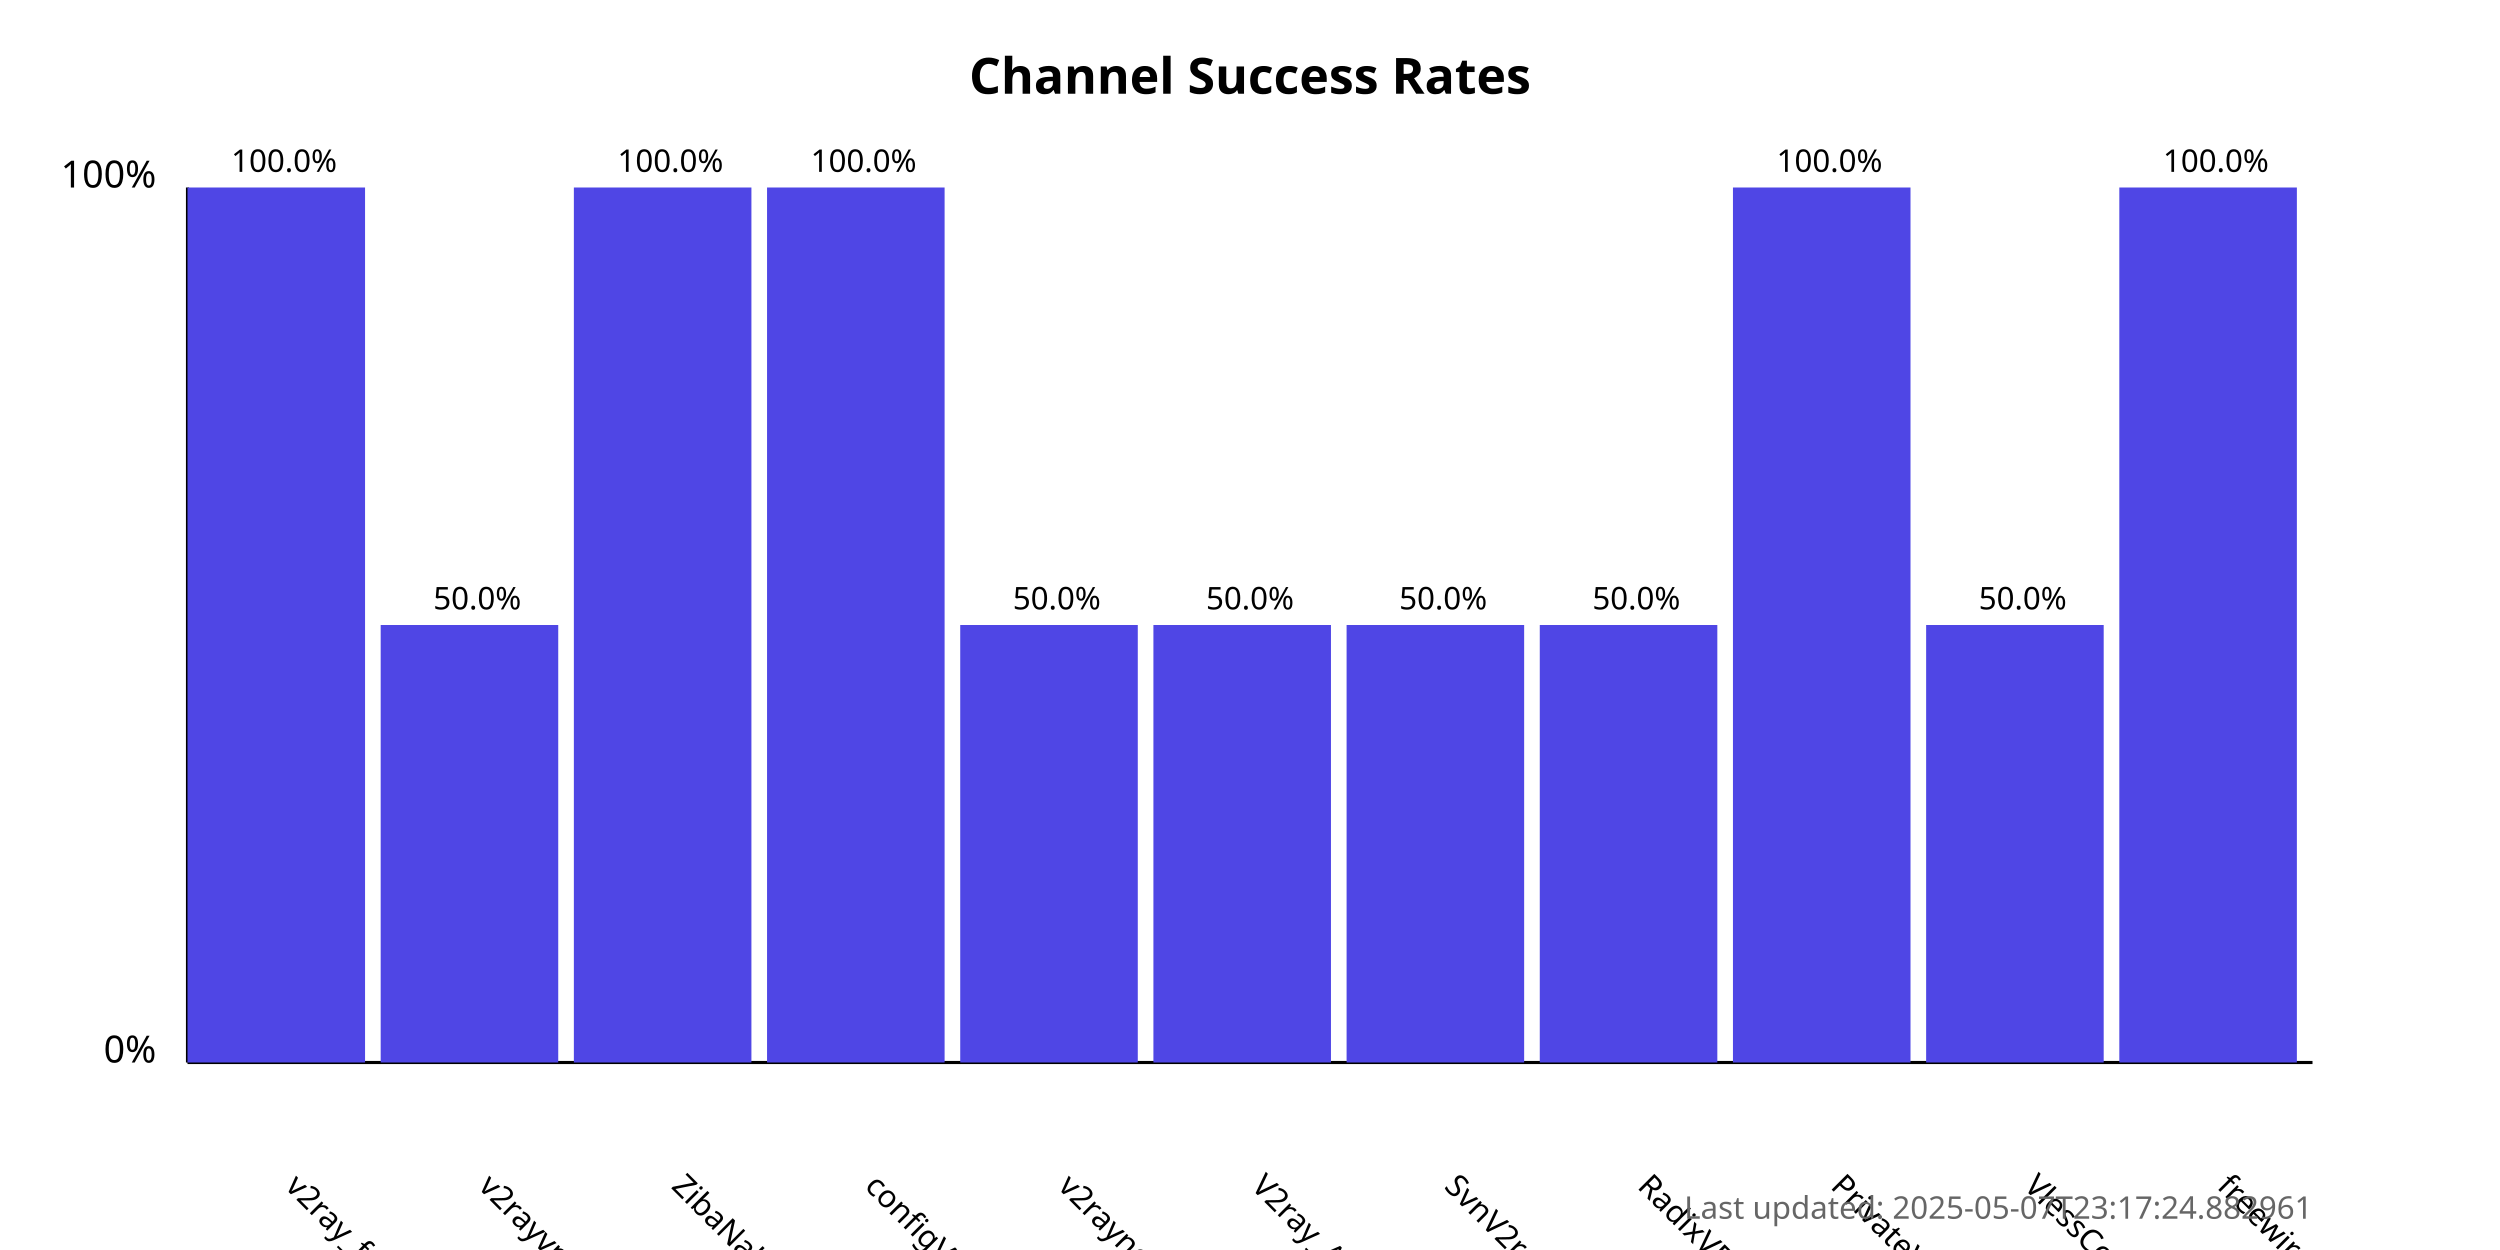
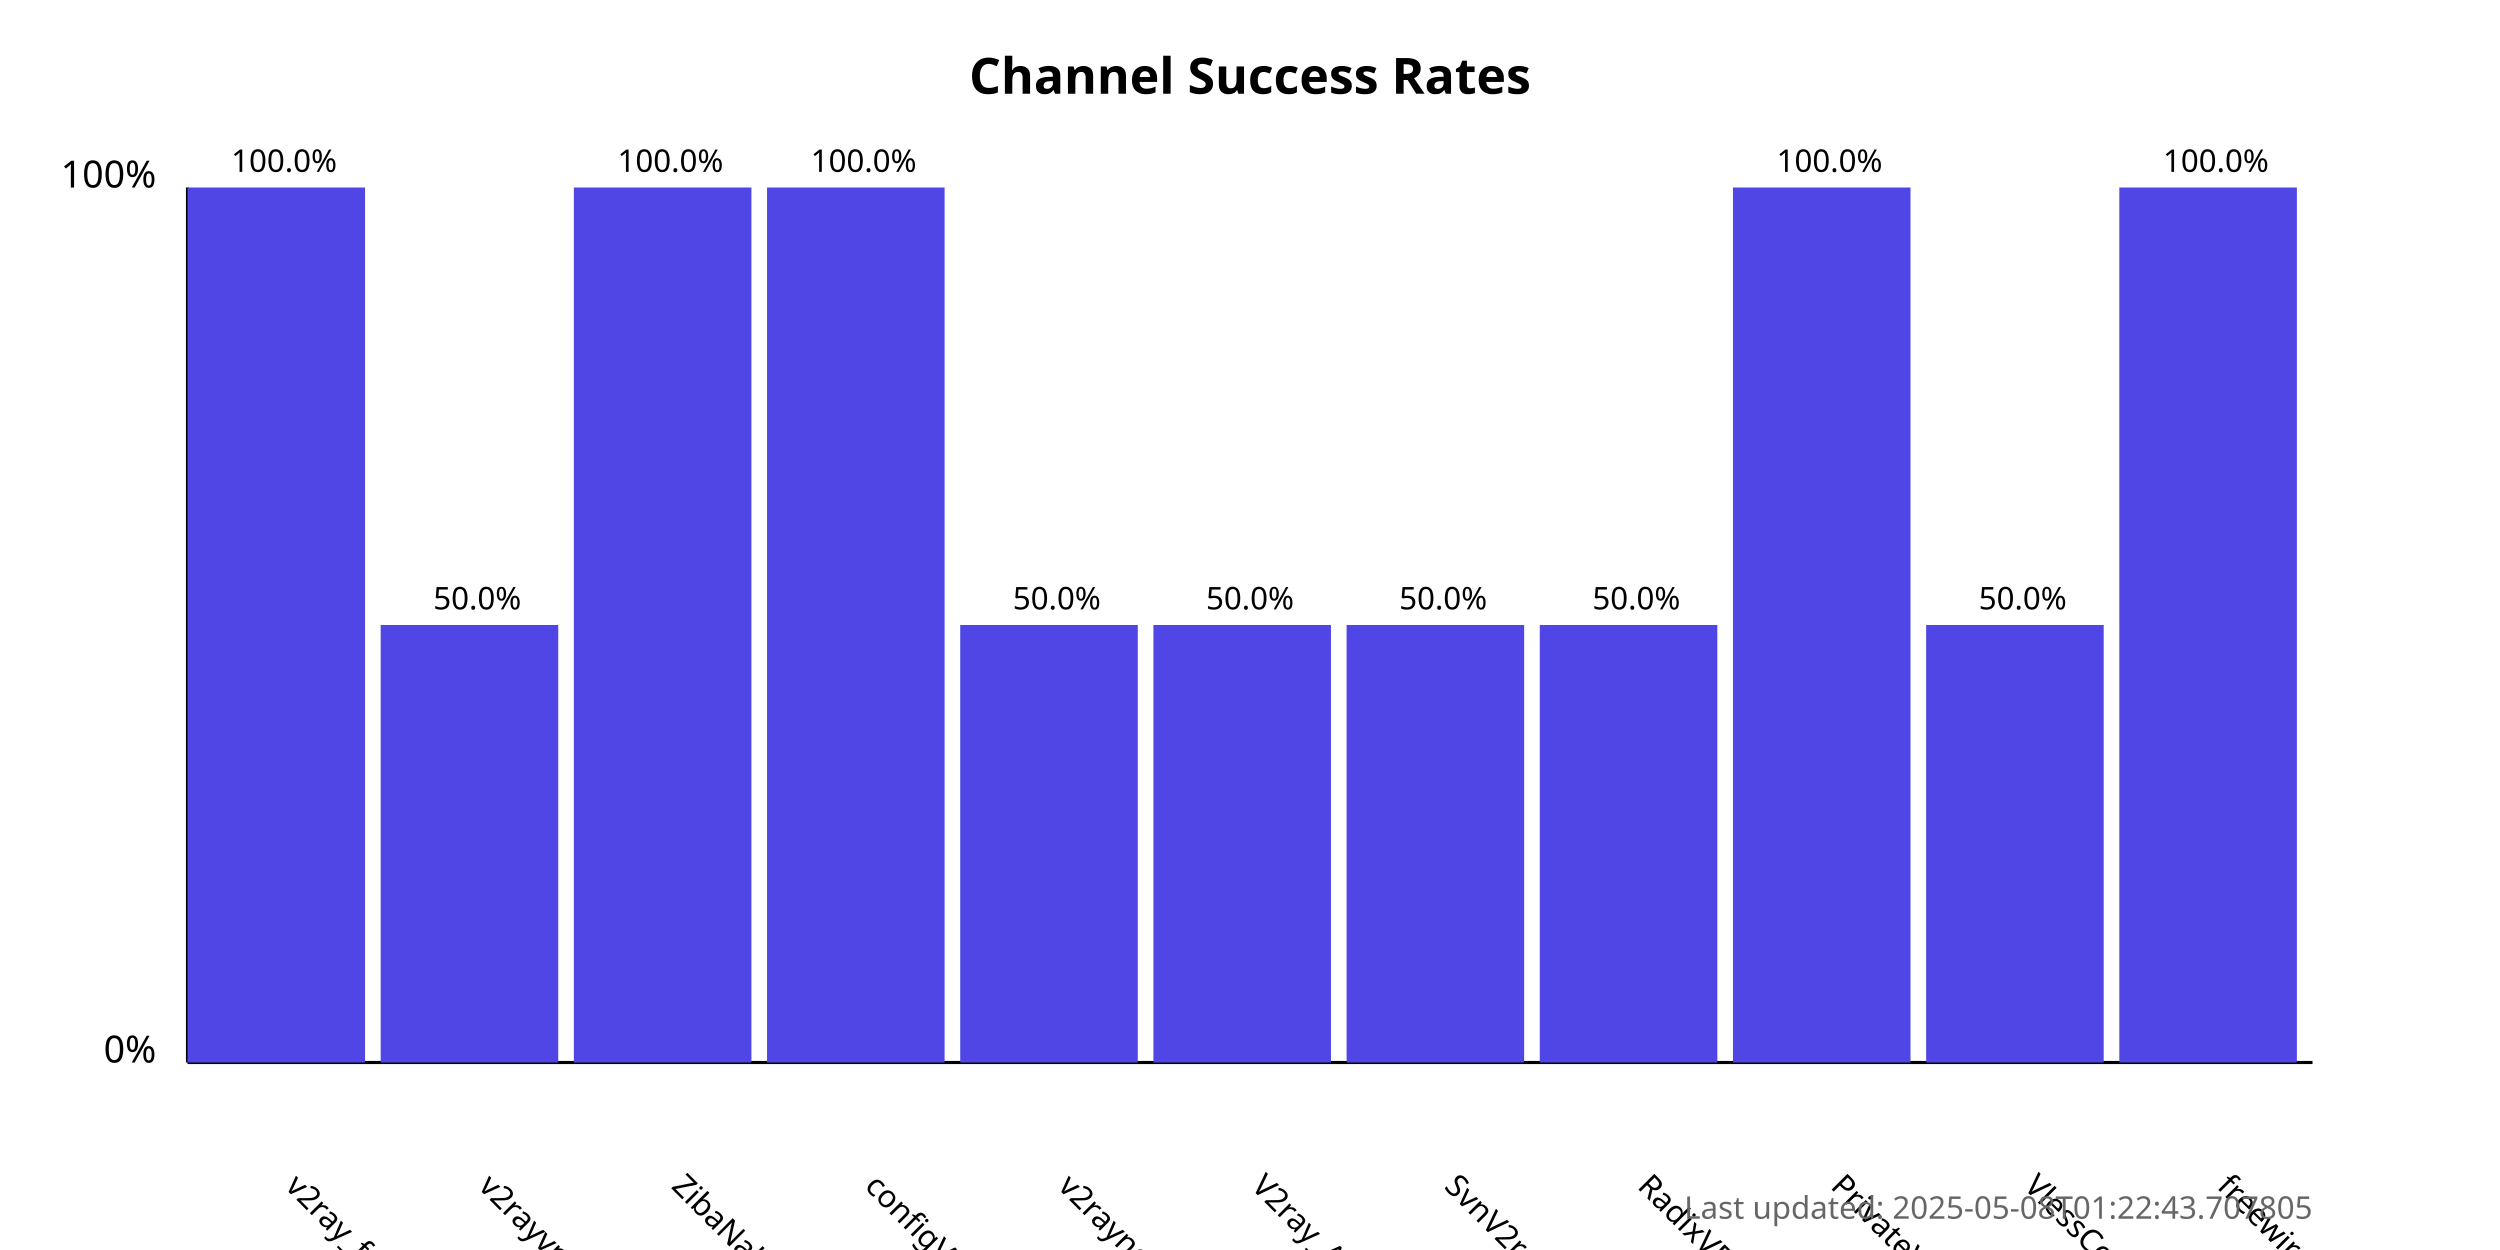
<svg xmlns="http://www.w3.org/2000/svg" width="800" height="400">
  <style>
            .chart-title { font: bold 16px sans-serif; }
            .axis-label { font: 12px sans-serif; }
            .tick-label { font: 10px sans-serif; }
            .bar { fill: #4f46e5; }
            .bar:hover { fill: #6366f1; }
            .timestamp { font: 10px sans-serif; fill: #666; }
        </style>
  <text x="400.0" y="30" text-anchor="middle" class="chart-title">
            Channel Success Rates
        </text>
  <line x1="60" y1="340" x2="60" y2="60" stroke="black" stroke-width="1" />
  <line x1="60" y1="340" x2="740" y2="340" stroke="black" stroke-width="1" />
  <text x="50" y="340" text-anchor="end" class="axis-label">0%</text>
  <text x="50" y="60" text-anchor="end" class="axis-label">100%</text>
  <g>
    <rect x="60" y="60.0" width="56.818" height="280.0" class="bar" />
    <text x="90.909" y="380" transform="rotate(45, 90.90909, 380)" text-anchor="start" class="tick-label">
                v2ray_free_conf
            </text>
    <text x="90.909" y="55.0" text-anchor="middle" class="tick-label">
                100.0%
            </text>
  </g>
  <g>
    <rect x="121.818" y="200.0" width="56.818" height="140.0" class="bar" />
    <text x="152.727" y="380" transform="rotate(45, 152.7273, 380)" text-anchor="start" class="tick-label">
                v2rayvpno
            </text>
    <text x="152.727" y="195.0" text-anchor="middle" class="tick-label">
                50.0%
            </text>
  </g>
  <g>
    <rect x="183.636" y="60.0" width="56.818" height="280.0" class="bar" />
    <text x="214.545" y="380" transform="rotate(45, 214.5455, 380)" text-anchor="start" class="tick-label">
                ZibaNabz
            </text>
    <text x="214.545" y="55.0" text-anchor="middle" class="tick-label">
                100.0%
            </text>
  </g>
  <g>
    <rect x="245.455" y="60.0" width="56.818" height="280.0" class="bar" />
    <text x="276.364" y="380" transform="rotate(45, 276.3636, 380)" text-anchor="start" class="tick-label">
                configV2rayForFree
            </text>
    <text x="276.364" y="55.0" text-anchor="middle" class="tick-label">
                100.0%
            </text>
  </g>
  <g>
    <rect x="307.273" y="200.0" width="56.818" height="140.0" class="bar" />
    <text x="338.182" y="380" transform="rotate(45, 338.1818, 380)" text-anchor="start" class="tick-label">
                v2rayngvpn
            </text>
    <text x="338.182" y="195.0" text-anchor="middle" class="tick-label">
                50.0%
            </text>
  </g>
  <g>
    <rect x="369.091" y="200.0" width="56.818" height="140.0" class="bar" />
    <text x="400.0" y="380" transform="rotate(45, 400.0, 380)" text-anchor="start" class="tick-label">
                V2ray_Alpha
            </text>
    <text x="400.0" y="195.0" text-anchor="middle" class="tick-label">
                50.0%
            </text>
  </g>
  <g>
    <rect x="430.909" y="200.0" width="56.818" height="140.0" class="bar" />
    <text x="461.818" y="380" transform="rotate(45, 461.8182, 380)" text-anchor="start" class="tick-label">
                SvnV2ray
            </text>
    <text x="461.818" y="195.0" text-anchor="middle" class="tick-label">
                50.0%
            </text>
  </g>
  <g>
    <rect x="492.727" y="200.0" width="56.818" height="140.0" class="bar" />
    <text x="523.636" y="380" transform="rotate(45, 523.6364, 380)" text-anchor="start" class="tick-label">
                RadixVPN
            </text>
    <text x="523.636" y="195.0" text-anchor="middle" class="tick-label">
                50.0%
            </text>
  </g>
  <g>
    <rect x="554.545" y="60.0" width="56.818" height="280.0" class="bar" />
    <text x="585.455" y="380" transform="rotate(45, 585.4545, 380)" text-anchor="start" class="tick-label">
                PrivateVPNs
            </text>
    <text x="585.455" y="55.0" text-anchor="middle" class="tick-label">
                100.0%
            </text>
  </g>
  <g>
    <rect x="616.364" y="200.0" width="56.818" height="140.0" class="bar" />
    <text x="647.273" y="380" transform="rotate(45, 647.2727, 380)" text-anchor="start" class="tick-label">
                VlessConfig
            </text>
    <text x="647.273" y="195.0" text-anchor="middle" class="tick-label">
                50.0%
            </text>
  </g>
  <g>
    <rect x="678.182" y="60.0" width="56.818" height="280.0" class="bar" />
    <text x="709.091" y="380" transform="rotate(45, 709.0909, 380)" text-anchor="start" class="tick-label">
                freewireguard
            </text>
    <text x="709.091" y="55.0" text-anchor="middle" class="tick-label">
                100.0%
            </text>
  </g>
  <text x="740" y="390" text-anchor="end" class="timestamp">
-             Last updated: 2025-05-07T23:17:24.882961
+             Last updated: 2025-05-08T01:22:43.707805
        </text>
</svg>
